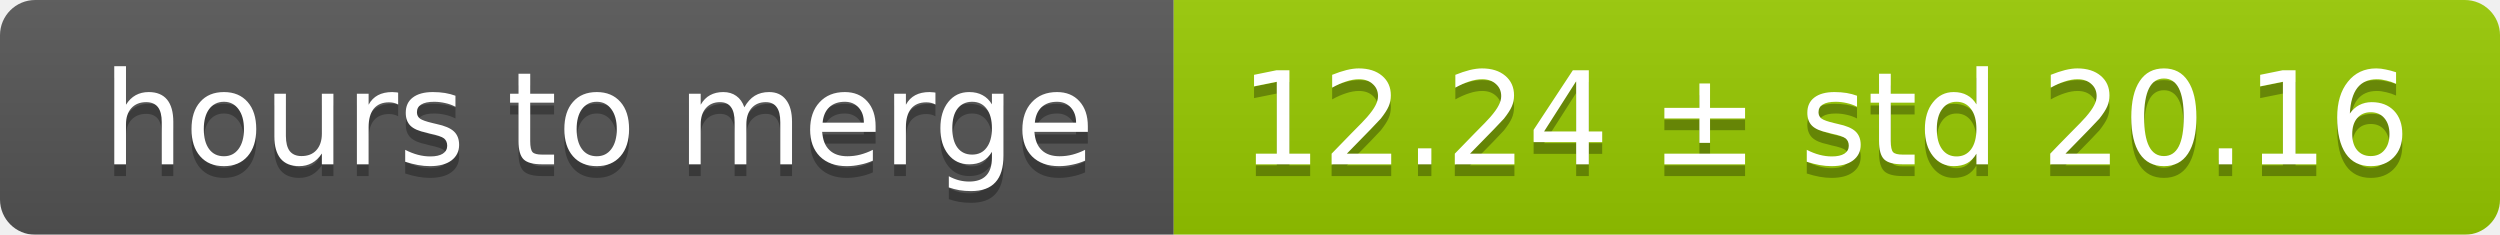
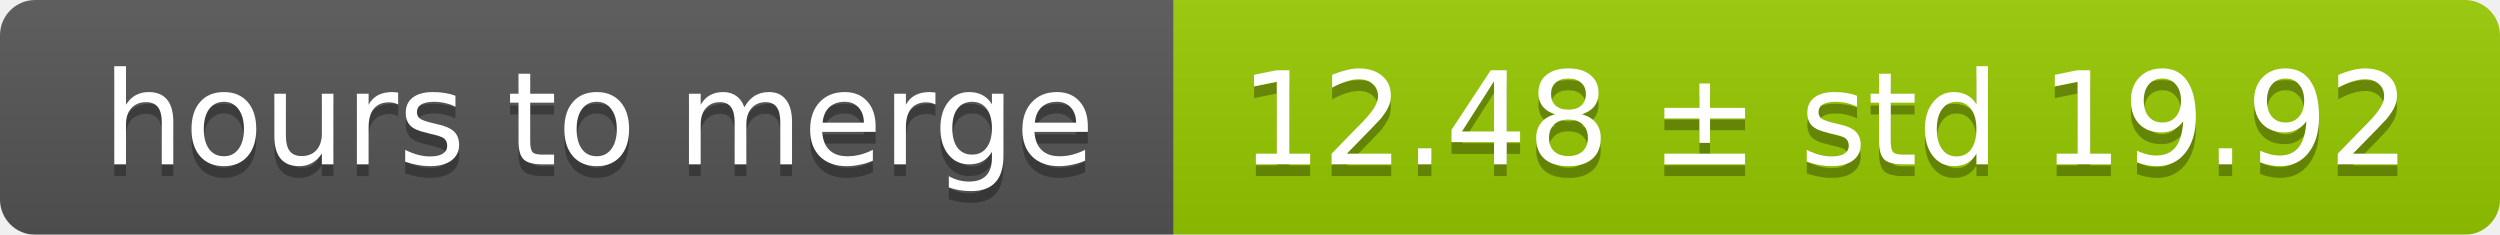
<svg xmlns="http://www.w3.org/2000/svg" width="213" height="20">
  <linearGradient id="smooth" x2="0" y2="100%">
    <stop offset="0" stop-color="#bbb" stop-opacity=".1" />
    <stop offset="1" stop-opacity=".1" />
  </linearGradient>
  <mask id="round">
    <rect width="213" height="20" rx="3" fill="#fff" />
  </mask>
  <g mask="url(#round)">
    <rect width="100" height="20" fill="#555" />
    <rect x="100" width="113" height="20" fill="#97ca00" />
    <rect width="213" height="20" fill="url(#smooth)" />
  </g>
  <g fill="#fff" text-anchor="middle" font-family="DejaVu Sans,Verdana,Geneva,sans-serif" font-size="11">
    <text x="51" y="15" fill="#010101" fill-opacity=".3">hours to merge</text>
    <text x="51" y="14">hours to merge</text>
-     <text x="155.5" y="15" fill="#010101" fill-opacity=".3">12.24 ± std 20.16</text>
-     <text x="155.5" y="14">12.24 ± std 20.16</text>
+     <text x="155.5" y="15" fill="#010101" fill-opacity=".3">12.48 ± std 19.92</text>
+     <text x="155.5" y="14">12.48 ± std 19.92</text>
  </g>
</svg>
